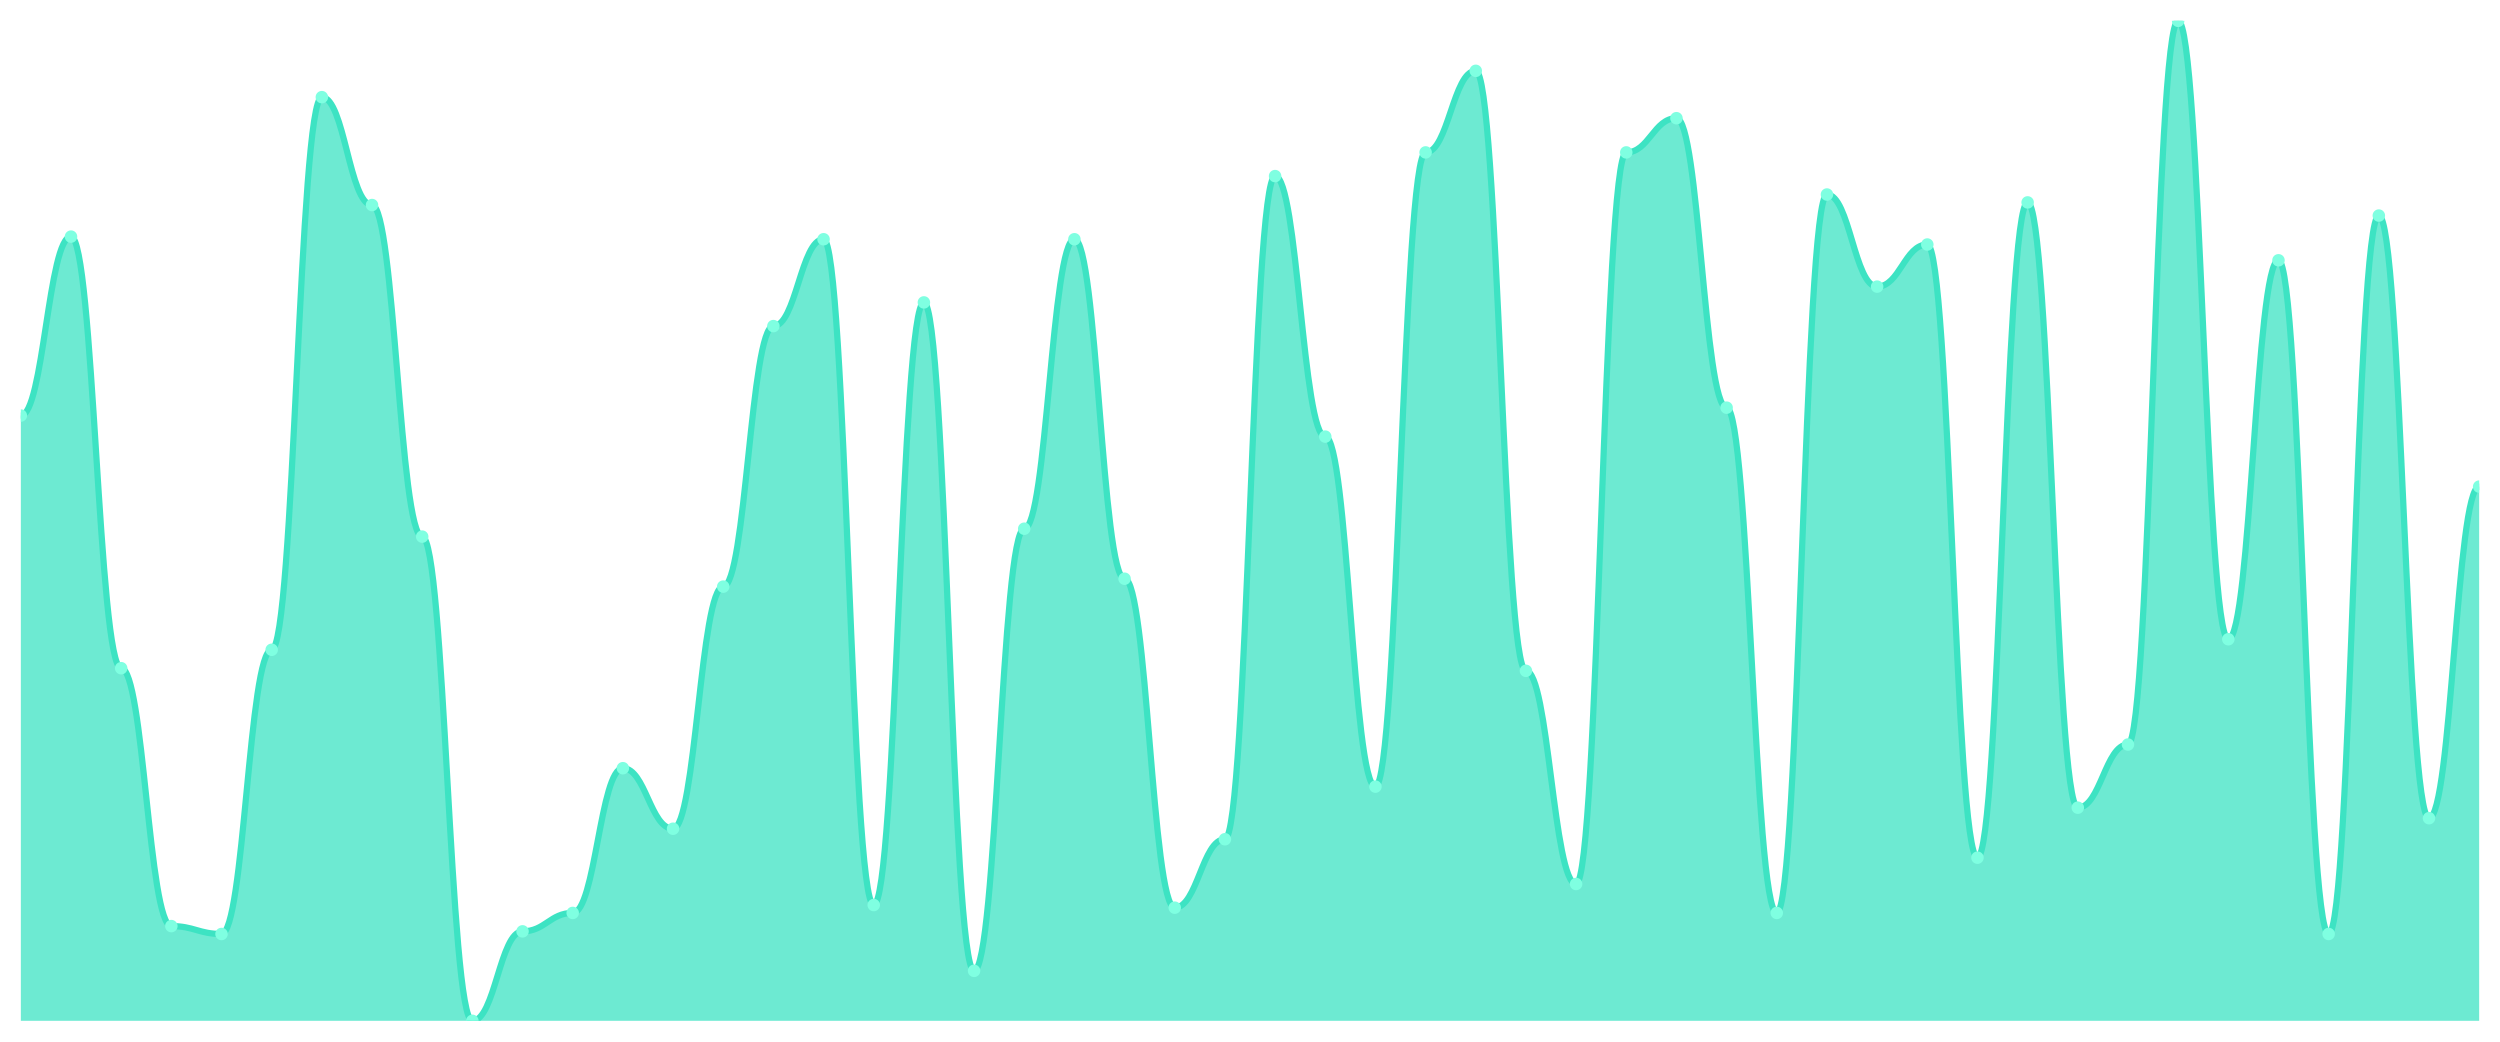
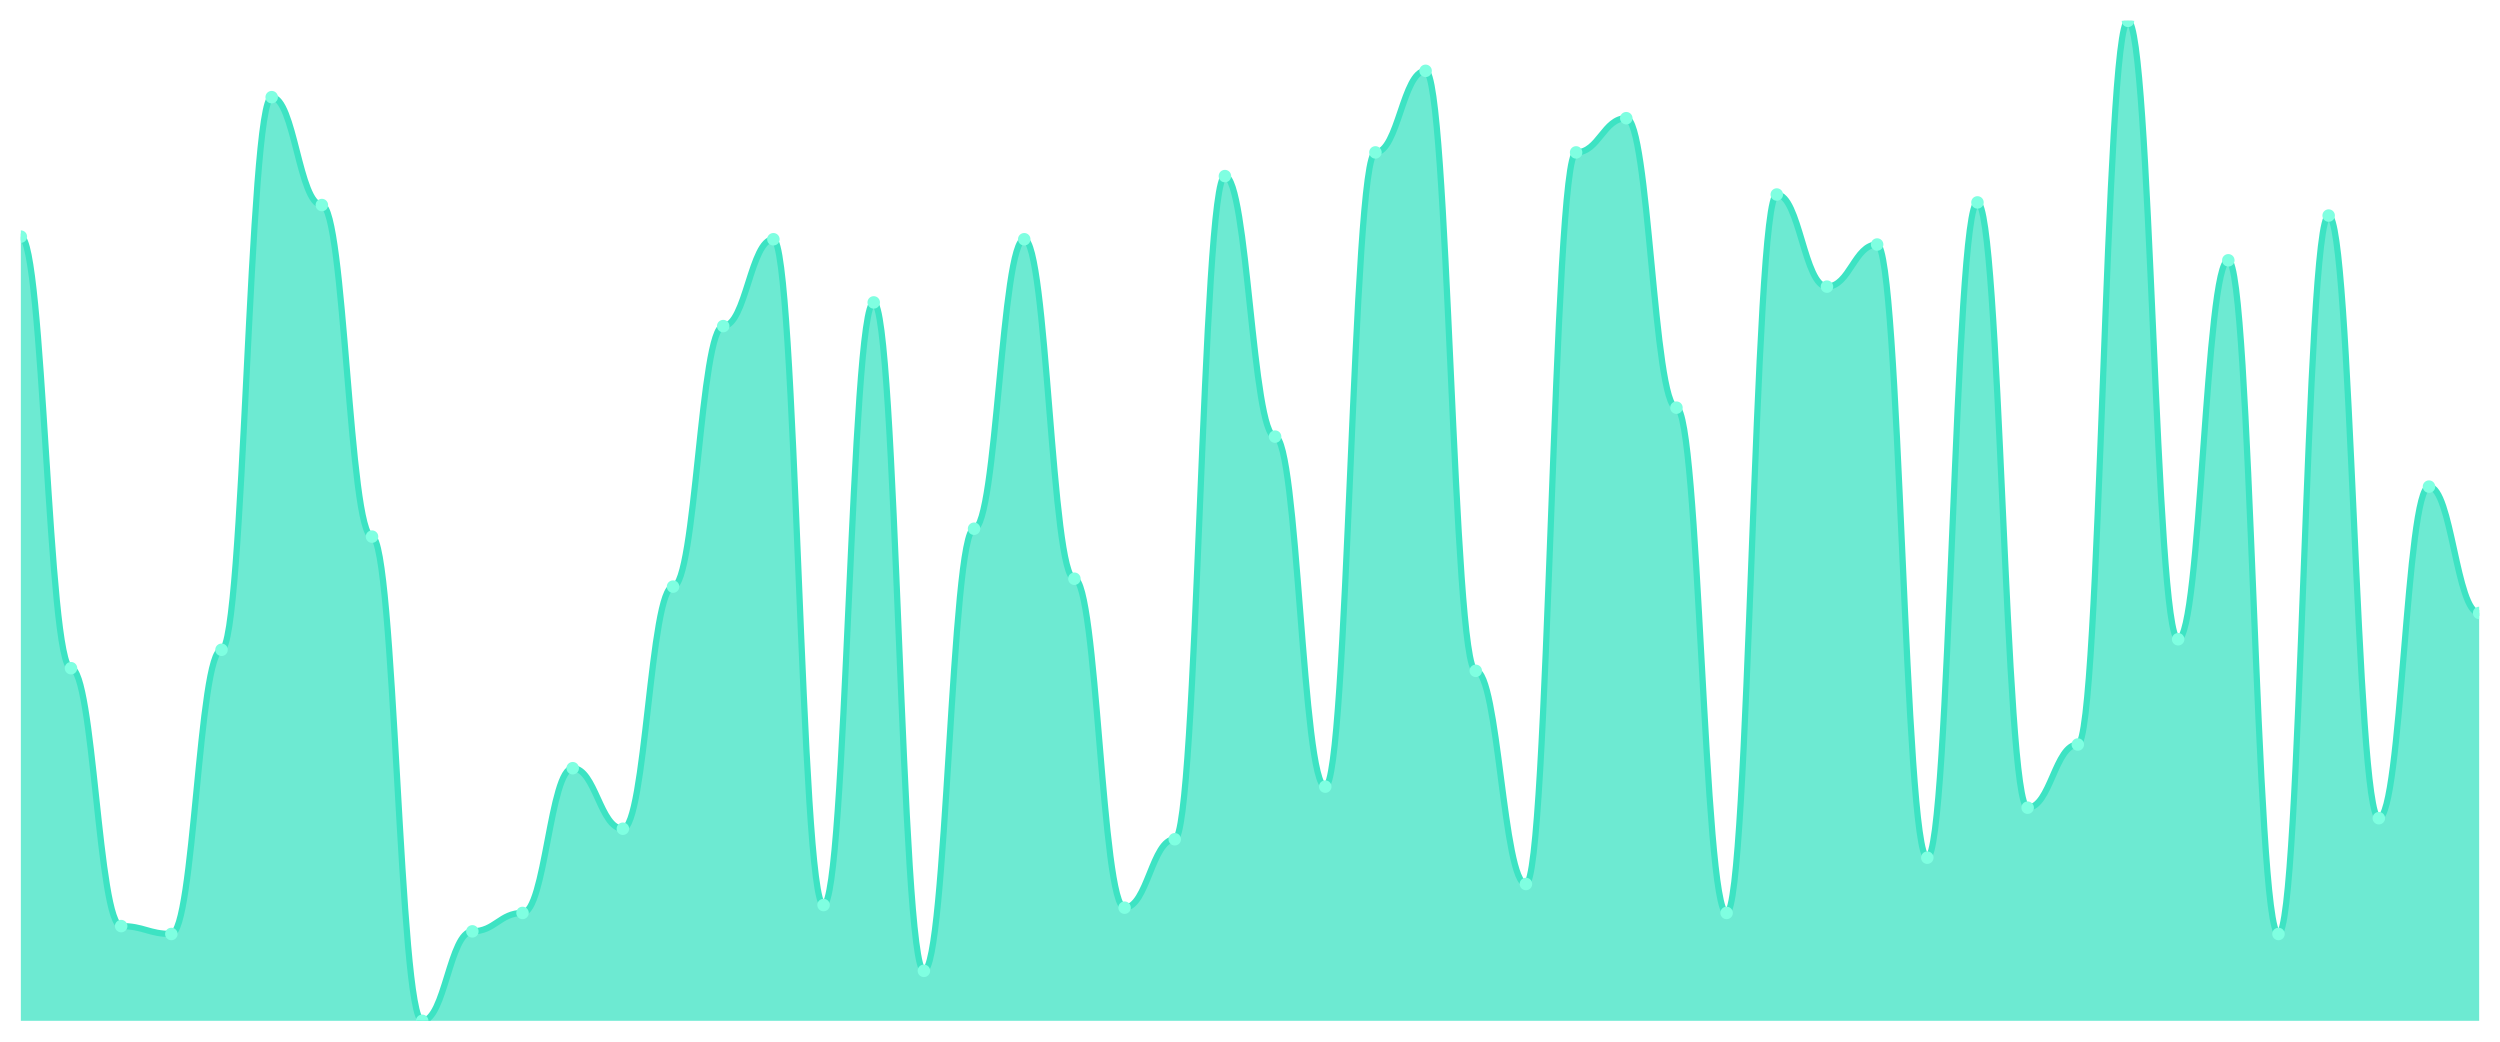
<svg xmlns="http://www.w3.org/2000/svg" viewBox="0 0 1200 500" width="1200" height="500">
  <defs>
    <clipPath id="c">
      <rect x="10" y="10" width="1180" height="480" />
    </clipPath>
  </defs>
  <rect width="1200" height="500" fill="none" />
  <g clip-path="url(#c)">
-     <path d="M 10,490 L 10,199.474 C 20.837,199.474 23.245,113.579 34.082,113.579 C 44.918,113.579 47.327,320.737 58.163,320.737 C 69,320.737 71.408,444.526 82.245,444.526 C 93.082,444.526 95.49,448.316 106.327,448.316 C 117.163,448.316 119.571,311.895 130.408,311.895 C 141.245,311.895 143.653,46.632 154.49,46.632 C 165.327,46.632 167.735,98.421 178.571,98.421 C 189.408,98.421 191.816,257.579 202.653,257.579 C 213.49,257.579 215.898,490 226.735,490 C 237.571,490 239.98,447.053 250.816,447.053 C 261.653,447.053 264.061,438.211 274.898,438.211 C 285.735,438.211 288.143,368.737 298.98,368.737 C 309.816,368.737 312.224,397.789 323.061,397.789 C 333.898,397.789 336.306,281.579 347.143,281.579 C 357.98,281.579 360.388,156.526 371.224,156.526 C 382.061,156.526 384.469,114.842 395.306,114.842 C 406.143,114.842 408.551,434.421 419.388,434.421 C 430.224,434.421 432.633,145.158 443.469,145.158 C 454.306,145.158 456.714,466 467.551,466 C 478.388,466 480.796,253.789 491.633,253.789 C 502.469,253.789 504.878,114.842 515.714,114.842 C 526.551,114.842 528.959,277.789 539.796,277.789 C 550.633,277.789 553.041,435.684 563.878,435.684 C 574.714,435.684 577.122,402.842 587.959,402.842 C 598.796,402.842 601.204,84.526 612.041,84.526 C 622.878,84.526 625.286,209.579 636.122,209.579 C 646.959,209.579 649.367,377.579 660.204,377.579 C 671.041,377.579 673.449,73.158 684.286,73.158 C 695.122,73.158 697.531,34 708.367,34 C 719.204,34 721.612,322 732.449,322 C 743.286,322 745.694,424.316 756.531,424.316 C 767.367,424.316 769.776,73.158 780.612,73.158 C 791.449,73.158 793.857,56.737 804.694,56.737 C 815.531,56.737 817.939,195.684 828.776,195.684 C 839.612,195.684 842.02,438.211 852.857,438.211 C 863.694,438.211 866.102,93.368 876.939,93.368 C 887.776,93.368 890.184,137.579 901.02,137.579 C 911.857,137.579 914.265,117.368 925.102,117.368 C 935.939,117.368 938.347,411.684 949.184,411.684 C 960.02,411.684 962.429,97.158 973.265,97.158 C 984.102,97.158 986.51,387.684 997.347,387.684 C 1008.184,387.684 1010.592,357.368 1021.429,357.368 C 1032.265,357.368 1034.673,10 1045.51,10 C 1056.347,10 1058.755,306.842 1069.592,306.842 C 1080.429,306.842 1082.837,124.947 1093.673,124.947 C 1104.51,124.947 1106.918,448.316 1117.755,448.316 C 1128.592,448.316 1131,103.474 1141.837,103.474 C 1152.673,103.474 1155.082,392.737 1165.918,392.737 C 1176.755,392.737 1179.163,233.579 1190,233.579 L 1190,490 Z" fill="rgba(61,227,195,0.75)" />
-     <path d="M 10,199.474 C 20.837,199.474 23.245,113.579 34.082,113.579 C 44.918,113.579 47.327,320.737 58.163,320.737 C 69,320.737 71.408,444.526 82.245,444.526 C 93.082,444.526 95.49,448.316 106.327,448.316 C 117.163,448.316 119.571,311.895 130.408,311.895 C 141.245,311.895 143.653,46.632 154.49,46.632 C 165.327,46.632 167.735,98.421 178.571,98.421 C 189.408,98.421 191.816,257.579 202.653,257.579 C 213.49,257.579 215.898,490 226.735,490 C 237.571,490 239.98,447.053 250.816,447.053 C 261.653,447.053 264.061,438.211 274.898,438.211 C 285.735,438.211 288.143,368.737 298.98,368.737 C 309.816,368.737 312.224,397.789 323.061,397.789 C 333.898,397.789 336.306,281.579 347.143,281.579 C 357.98,281.579 360.388,156.526 371.224,156.526 C 382.061,156.526 384.469,114.842 395.306,114.842 C 406.143,114.842 408.551,434.421 419.388,434.421 C 430.224,434.421 432.633,145.158 443.469,145.158 C 454.306,145.158 456.714,466 467.551,466 C 478.388,466 480.796,253.789 491.633,253.789 C 502.469,253.789 504.878,114.842 515.714,114.842 C 526.551,114.842 528.959,277.789 539.796,277.789 C 550.633,277.789 553.041,435.684 563.878,435.684 C 574.714,435.684 577.122,402.842 587.959,402.842 C 598.796,402.842 601.204,84.526 612.041,84.526 C 622.878,84.526 625.286,209.579 636.122,209.579 C 646.959,209.579 649.367,377.579 660.204,377.579 C 671.041,377.579 673.449,73.158 684.286,73.158 C 695.122,73.158 697.531,34 708.367,34 C 719.204,34 721.612,322 732.449,322 C 743.286,322 745.694,424.316 756.531,424.316 C 767.367,424.316 769.776,73.158 780.612,73.158 C 791.449,73.158 793.857,56.737 804.694,56.737 C 815.531,56.737 817.939,195.684 828.776,195.684 C 839.612,195.684 842.02,438.211 852.857,438.211 C 863.694,438.211 866.102,93.368 876.939,93.368 C 887.776,93.368 890.184,137.579 901.02,137.579 C 911.857,137.579 914.265,117.368 925.102,117.368 C 935.939,117.368 938.347,411.684 949.184,411.684 C 960.02,411.684 962.429,97.158 973.265,97.158 C 984.102,97.158 986.51,387.684 997.347,387.684 C 1008.184,387.684 1010.592,357.368 1021.429,357.368 C 1032.265,357.368 1034.673,10 1045.51,10 C 1056.347,10 1058.755,306.842 1069.592,306.842 C 1080.429,306.842 1082.837,124.947 1093.673,124.947 C 1104.51,124.947 1106.918,448.316 1117.755,448.316 C 1128.592,448.316 1131,103.474 1141.837,103.474 C 1152.673,103.474 1155.082,392.737 1165.918,392.737 C 1176.755,392.737 1179.163,233.579 1190,233.579" fill="none" stroke="#3de3c3" stroke-width="3" stroke-linecap="round" stroke-linejoin="round" />
-     <circle cx="10" cy="199.474" r="3" fill="#7fffe1" />
-     <circle cx="34.082" cy="113.579" r="3" fill="#7fffe1" />
-     <circle cx="58.163" cy="320.737" r="3" fill="#7fffe1" />
-     <circle cx="82.245" cy="444.526" r="3" fill="#7fffe1" />
-     <circle cx="106.327" cy="448.316" r="3" fill="#7fffe1" />
-     <circle cx="130.408" cy="311.895" r="3" fill="#7fffe1" />
-     <circle cx="154.49" cy="46.632" r="3" fill="#7fffe1" />
-     <circle cx="178.571" cy="98.421" r="3" fill="#7fffe1" />
-     <circle cx="202.653" cy="257.579" r="3" fill="#7fffe1" />
-     <circle cx="226.735" cy="490" r="3" fill="#7fffe1" />
-     <circle cx="250.816" cy="447.053" r="3" fill="#7fffe1" />
-     <circle cx="274.898" cy="438.211" r="3" fill="#7fffe1" />
-     <circle cx="298.98" cy="368.737" r="3" fill="#7fffe1" />
-     <circle cx="323.061" cy="397.789" r="3" fill="#7fffe1" />
-     <circle cx="347.143" cy="281.579" r="3" fill="#7fffe1" />
-     <circle cx="371.224" cy="156.526" r="3" fill="#7fffe1" />
-     <circle cx="395.306" cy="114.842" r="3" fill="#7fffe1" />
-     <circle cx="419.388" cy="434.421" r="3" fill="#7fffe1" />
-     <circle cx="443.469" cy="145.158" r="3" fill="#7fffe1" />
-     <circle cx="467.551" cy="466" r="3" fill="#7fffe1" />
-     <circle cx="491.633" cy="253.789" r="3" fill="#7fffe1" />
-     <circle cx="515.714" cy="114.842" r="3" fill="#7fffe1" />
-     <circle cx="539.796" cy="277.789" r="3" fill="#7fffe1" />
-     <circle cx="563.878" cy="435.684" r="3" fill="#7fffe1" />
-     <circle cx="587.959" cy="402.842" r="3" fill="#7fffe1" />
-     <circle cx="612.041" cy="84.526" r="3" fill="#7fffe1" />
-     <circle cx="636.122" cy="209.579" r="3" fill="#7fffe1" />
-     <circle cx="660.204" cy="377.579" r="3" fill="#7fffe1" />
-     <circle cx="684.286" cy="73.158" r="3" fill="#7fffe1" />
-     <circle cx="708.367" cy="34" r="3" fill="#7fffe1" />
-     <circle cx="732.449" cy="322" r="3" fill="#7fffe1" />
-     <circle cx="756.531" cy="424.316" r="3" fill="#7fffe1" />
-     <circle cx="780.612" cy="73.158" r="3" fill="#7fffe1" />
-     <circle cx="804.694" cy="56.737" r="3" fill="#7fffe1" />
-     <circle cx="828.776" cy="195.684" r="3" fill="#7fffe1" />
-     <circle cx="852.857" cy="438.211" r="3" fill="#7fffe1" />
-     <circle cx="876.939" cy="93.368" r="3" fill="#7fffe1" />
-     <circle cx="901.02" cy="137.579" r="3" fill="#7fffe1" />
-     <circle cx="925.102" cy="117.368" r="3" fill="#7fffe1" />
-     <circle cx="949.184" cy="411.684" r="3" fill="#7fffe1" />
-     <circle cx="973.265" cy="97.158" r="3" fill="#7fffe1" />
-     <circle cx="997.347" cy="387.684" r="3" fill="#7fffe1" />
-     <circle cx="1021.429" cy="357.368" r="3" fill="#7fffe1" />
-     <circle cx="1045.51" cy="10" r="3" fill="#7fffe1" />
-     <circle cx="1069.592" cy="306.842" r="3" fill="#7fffe1" />
-     <circle cx="1093.673" cy="124.947" r="3" fill="#7fffe1" />
-     <circle cx="1117.755" cy="448.316" r="3" fill="#7fffe1" />
-     <circle cx="1141.837" cy="103.474" r="3" fill="#7fffe1" />
-     <circle cx="1165.918" cy="392.737" r="3" fill="#7fffe1" />
-     <circle cx="1190" cy="233.579" r="3" fill="#7fffe1" />
+     <path d="M 10,490 L 10,113.579 C 20.837,113.579 23.245,320.737 34.082,320.737 C 44.918,320.737 47.327,444.526 58.163,444.526 C 69,444.526 71.408,448.316 82.245,448.316 C 93.082,448.316 95.49,311.895 106.327,311.895 C 117.163,311.895 119.571,46.632 130.408,46.632 C 141.245,46.632 143.653,98.421 154.49,98.421 C 165.327,98.421 167.735,257.579 178.571,257.579 C 189.408,257.579 191.816,490 202.653,490 C 213.49,490 215.898,447.053 226.735,447.053 C 237.571,447.053 239.98,438.211 250.816,438.211 C 261.653,438.211 264.061,368.737 274.898,368.737 C 285.735,368.737 288.143,397.789 298.98,397.789 C 309.816,397.789 312.224,281.579 323.061,281.579 C 333.898,281.579 336.306,156.526 347.143,156.526 C 357.98,156.526 360.388,114.842 371.224,114.842 C 382.061,114.842 384.469,434.421 395.306,434.421 C 406.143,434.421 408.551,145.158 419.388,145.158 C 430.224,145.158 432.633,466 443.469,466 C 454.306,466 456.714,253.789 467.551,253.789 C 478.388,253.789 480.796,114.842 491.633,114.842 C 502.469,114.842 504.878,277.789 515.714,277.789 C 526.551,277.789 528.959,435.684 539.796,435.684 C 550.633,435.684 553.041,402.842 563.878,402.842 C 574.714,402.842 577.122,84.526 587.959,84.526 C 598.796,84.526 601.204,209.579 612.041,209.579 C 622.878,209.579 625.286,377.579 636.122,377.579 C 646.959,377.579 649.367,73.158 660.204,73.158 C 671.041,73.158 673.449,34 684.286,34 C 695.122,34 697.531,322 708.367,322 C 719.204,322 721.612,424.316 732.449,424.316 C 743.286,424.316 745.694,73.158 756.531,73.158 C 767.367,73.158 769.776,56.737 780.612,56.737 C 791.449,56.737 793.857,195.684 804.694,195.684 C 815.531,195.684 817.939,438.211 828.776,438.211 C 839.612,438.211 842.02,93.368 852.857,93.368 C 863.694,93.368 866.102,137.579 876.939,137.579 C 887.776,137.579 890.184,117.368 901.02,117.368 C 911.857,117.368 914.265,411.684 925.102,411.684 C 935.939,411.684 938.347,97.158 949.184,97.158 C 960.02,97.158 962.429,387.684 973.265,387.684 C 984.102,387.684 986.51,357.368 997.347,357.368 C 1008.184,357.368 1010.592,10 1021.429,10 C 1032.265,10 1034.673,306.842 1045.51,306.842 C 1056.347,306.842 1058.755,124.947 1069.592,124.947 C 1080.429,124.947 1082.837,448.316 1093.673,448.316 C 1104.51,448.316 1106.918,103.474 1117.755,103.474 C 1128.592,103.474 1131,392.737 1141.837,392.737 C 1152.673,392.737 1155.082,233.579 1165.918,233.579 C 1176.755,233.579 1179.163,294.211 1190,294.211 L 1190,490 Z" fill="rgba(61,227,195,0.75)" />
+     <path d="M 10,113.579 C 20.837,113.579 23.245,320.737 34.082,320.737 C 44.918,320.737 47.327,444.526 58.163,444.526 C 69,444.526 71.408,448.316 82.245,448.316 C 93.082,448.316 95.49,311.895 106.327,311.895 C 117.163,311.895 119.571,46.632 130.408,46.632 C 141.245,46.632 143.653,98.421 154.49,98.421 C 165.327,98.421 167.735,257.579 178.571,257.579 C 189.408,257.579 191.816,490 202.653,490 C 213.49,490 215.898,447.053 226.735,447.053 C 237.571,447.053 239.98,438.211 250.816,438.211 C 261.653,438.211 264.061,368.737 274.898,368.737 C 285.735,368.737 288.143,397.789 298.98,397.789 C 309.816,397.789 312.224,281.579 323.061,281.579 C 333.898,281.579 336.306,156.526 347.143,156.526 C 357.98,156.526 360.388,114.842 371.224,114.842 C 382.061,114.842 384.469,434.421 395.306,434.421 C 406.143,434.421 408.551,145.158 419.388,145.158 C 430.224,145.158 432.633,466 443.469,466 C 454.306,466 456.714,253.789 467.551,253.789 C 478.388,253.789 480.796,114.842 491.633,114.842 C 502.469,114.842 504.878,277.789 515.714,277.789 C 526.551,277.789 528.959,435.684 539.796,435.684 C 550.633,435.684 553.041,402.842 563.878,402.842 C 574.714,402.842 577.122,84.526 587.959,84.526 C 598.796,84.526 601.204,209.579 612.041,209.579 C 622.878,209.579 625.286,377.579 636.122,377.579 C 646.959,377.579 649.367,73.158 660.204,73.158 C 671.041,73.158 673.449,34 684.286,34 C 695.122,34 697.531,322 708.367,322 C 719.204,322 721.612,424.316 732.449,424.316 C 743.286,424.316 745.694,73.158 756.531,73.158 C 767.367,73.158 769.776,56.737 780.612,56.737 C 791.449,56.737 793.857,195.684 804.694,195.684 C 815.531,195.684 817.939,438.211 828.776,438.211 C 839.612,438.211 842.02,93.368 852.857,93.368 C 863.694,93.368 866.102,137.579 876.939,137.579 C 887.776,137.579 890.184,117.368 901.02,117.368 C 911.857,117.368 914.265,411.684 925.102,411.684 C 935.939,411.684 938.347,97.158 949.184,97.158 C 960.02,97.158 962.429,387.684 973.265,387.684 C 984.102,387.684 986.51,357.368 997.347,357.368 C 1008.184,357.368 1010.592,10 1021.429,10 C 1032.265,10 1034.673,306.842 1045.51,306.842 C 1056.347,306.842 1058.755,124.947 1069.592,124.947 C 1080.429,124.947 1082.837,448.316 1093.673,448.316 C 1104.51,448.316 1106.918,103.474 1117.755,103.474 C 1128.592,103.474 1131,392.737 1141.837,392.737 C 1152.673,392.737 1155.082,233.579 1165.918,233.579 C 1176.755,233.579 1179.163,294.211 1190,294.211" fill="none" stroke="#3de3c3" stroke-width="3" stroke-linecap="round" stroke-linejoin="round" />
+     <circle cx="10" cy="113.579" r="3" fill="#7fffe1" />
+     <circle cx="34.082" cy="320.737" r="3" fill="#7fffe1" />
+     <circle cx="58.163" cy="444.526" r="3" fill="#7fffe1" />
+     <circle cx="82.245" cy="448.316" r="3" fill="#7fffe1" />
+     <circle cx="106.327" cy="311.895" r="3" fill="#7fffe1" />
+     <circle cx="130.408" cy="46.632" r="3" fill="#7fffe1" />
+     <circle cx="154.49" cy="98.421" r="3" fill="#7fffe1" />
+     <circle cx="178.571" cy="257.579" r="3" fill="#7fffe1" />
+     <circle cx="202.653" cy="490" r="3" fill="#7fffe1" />
+     <circle cx="226.735" cy="447.053" r="3" fill="#7fffe1" />
+     <circle cx="250.816" cy="438.211" r="3" fill="#7fffe1" />
+     <circle cx="274.898" cy="368.737" r="3" fill="#7fffe1" />
+     <circle cx="298.98" cy="397.789" r="3" fill="#7fffe1" />
+     <circle cx="323.061" cy="281.579" r="3" fill="#7fffe1" />
+     <circle cx="347.143" cy="156.526" r="3" fill="#7fffe1" />
+     <circle cx="371.224" cy="114.842" r="3" fill="#7fffe1" />
+     <circle cx="395.306" cy="434.421" r="3" fill="#7fffe1" />
+     <circle cx="419.388" cy="145.158" r="3" fill="#7fffe1" />
+     <circle cx="443.469" cy="466" r="3" fill="#7fffe1" />
+     <circle cx="467.551" cy="253.789" r="3" fill="#7fffe1" />
+     <circle cx="491.633" cy="114.842" r="3" fill="#7fffe1" />
+     <circle cx="515.714" cy="277.789" r="3" fill="#7fffe1" />
+     <circle cx="539.796" cy="435.684" r="3" fill="#7fffe1" />
+     <circle cx="563.878" cy="402.842" r="3" fill="#7fffe1" />
+     <circle cx="587.959" cy="84.526" r="3" fill="#7fffe1" />
+     <circle cx="612.041" cy="209.579" r="3" fill="#7fffe1" />
+     <circle cx="636.122" cy="377.579" r="3" fill="#7fffe1" />
+     <circle cx="660.204" cy="73.158" r="3" fill="#7fffe1" />
+     <circle cx="684.286" cy="34" r="3" fill="#7fffe1" />
+     <circle cx="708.367" cy="322" r="3" fill="#7fffe1" />
+     <circle cx="732.449" cy="424.316" r="3" fill="#7fffe1" />
+     <circle cx="756.531" cy="73.158" r="3" fill="#7fffe1" />
+     <circle cx="780.612" cy="56.737" r="3" fill="#7fffe1" />
+     <circle cx="804.694" cy="195.684" r="3" fill="#7fffe1" />
+     <circle cx="828.776" cy="438.211" r="3" fill="#7fffe1" />
+     <circle cx="852.857" cy="93.368" r="3" fill="#7fffe1" />
+     <circle cx="876.939" cy="137.579" r="3" fill="#7fffe1" />
+     <circle cx="901.02" cy="117.368" r="3" fill="#7fffe1" />
+     <circle cx="925.102" cy="411.684" r="3" fill="#7fffe1" />
+     <circle cx="949.184" cy="97.158" r="3" fill="#7fffe1" />
+     <circle cx="973.265" cy="387.684" r="3" fill="#7fffe1" />
+     <circle cx="997.347" cy="357.368" r="3" fill="#7fffe1" />
+     <circle cx="1021.429" cy="10" r="3" fill="#7fffe1" />
+     <circle cx="1045.51" cy="306.842" r="3" fill="#7fffe1" />
+     <circle cx="1069.592" cy="124.947" r="3" fill="#7fffe1" />
+     <circle cx="1093.673" cy="448.316" r="3" fill="#7fffe1" />
+     <circle cx="1117.755" cy="103.474" r="3" fill="#7fffe1" />
+     <circle cx="1141.837" cy="392.737" r="3" fill="#7fffe1" />
+     <circle cx="1165.918" cy="233.579" r="3" fill="#7fffe1" />
+     <circle cx="1190" cy="294.211" r="3" fill="#7fffe1" />
  </g>
</svg>
